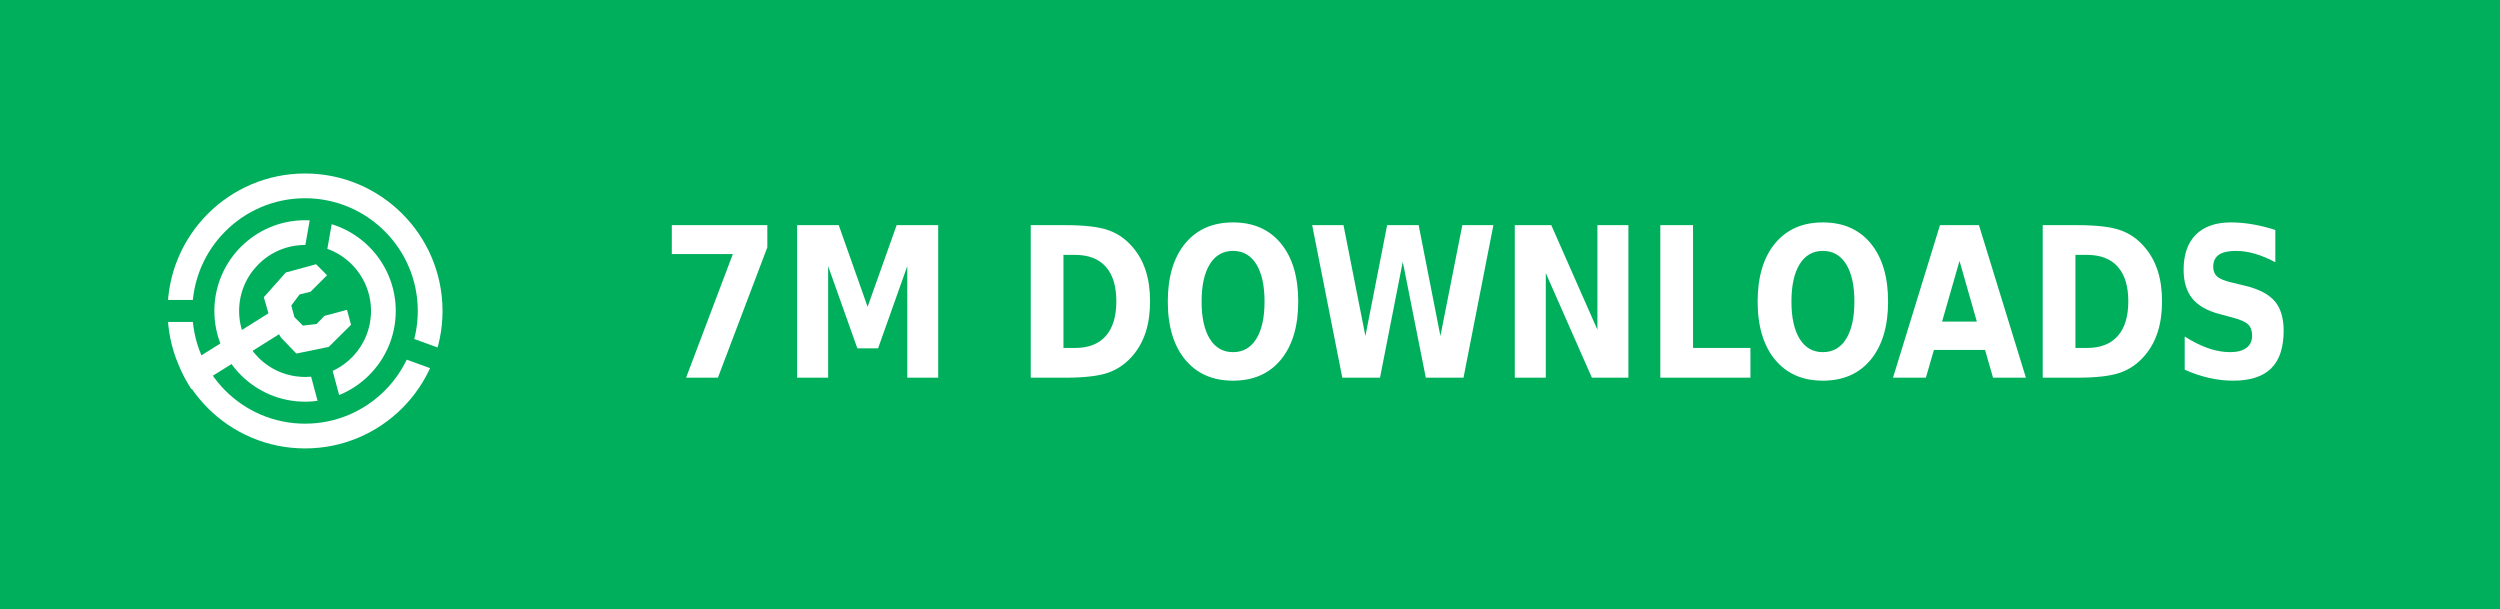
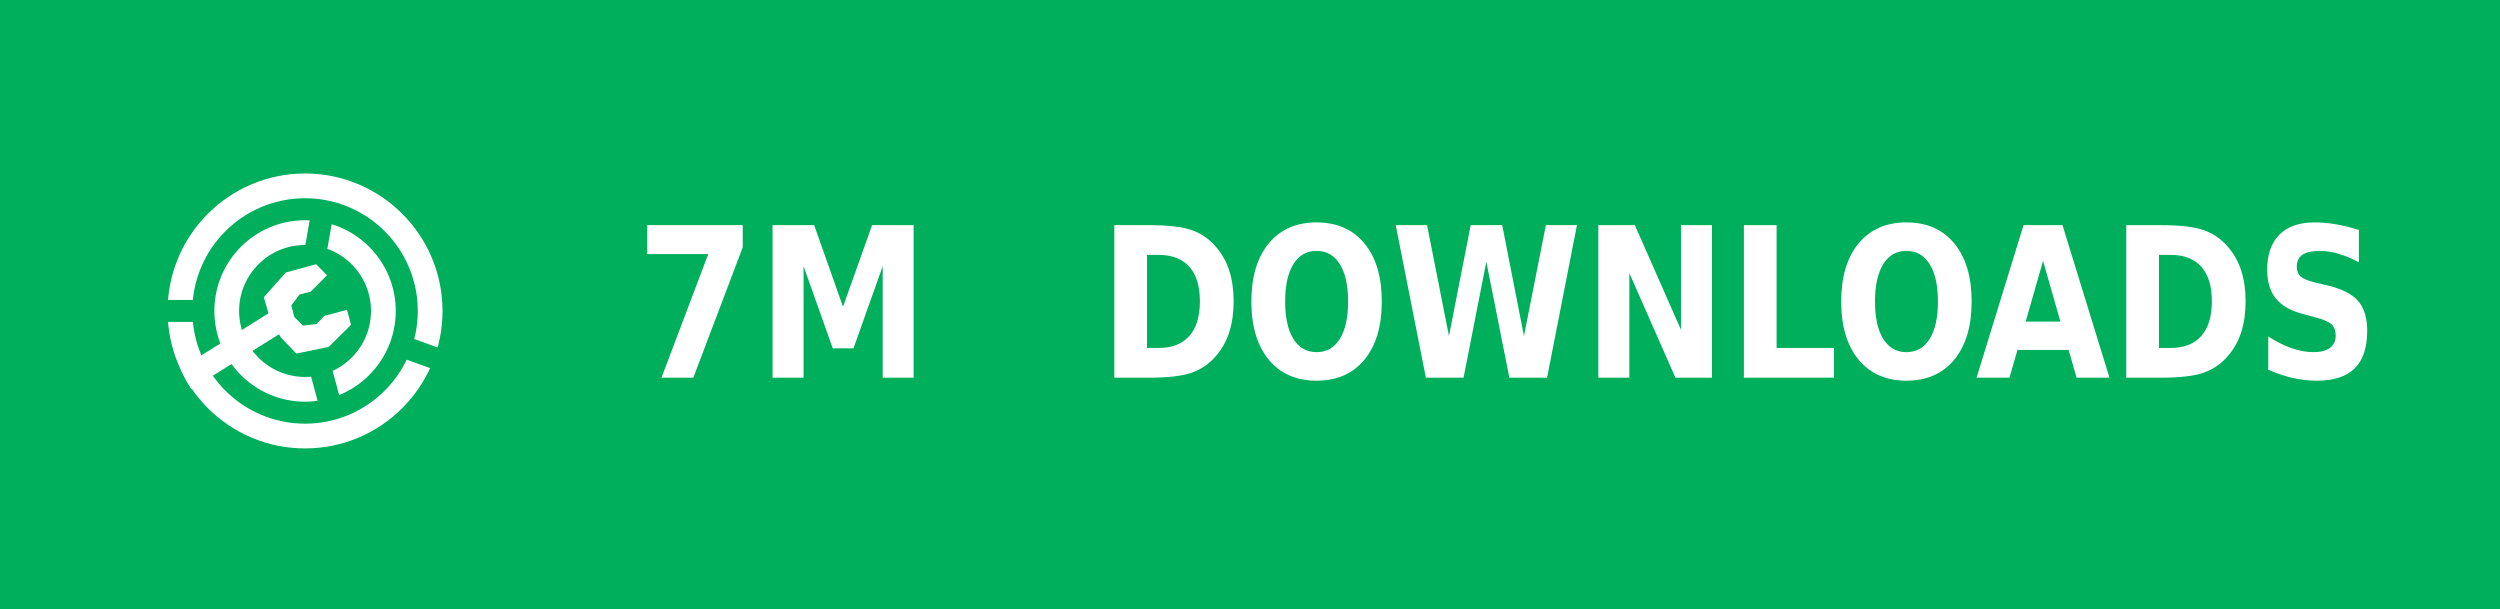
<svg xmlns="http://www.w3.org/2000/svg" xmlns:ns1="https://boxy-svg.com" width="115" height="28" role="img" aria-label="PATREON">
  <defs>
    <ns1:guide x="121.656" y="10.118" angle="90" />
    <ns1:guide x="127.198" y="17.628" angle="90" />
    <ns1:guide x="8.199" y="-3.08" angle="0" />
    <ns1:guide x="20.449" y="-4.101" angle="0" />
    <ns1:guide x="121.656" y="10.118" angle="90" />
    <ns1:guide x="127.198" y="17.628" angle="90" />
    <ns1:guide x="8.199" y="-3.08" angle="0" />
    <ns1:guide x="20.449" y="-4.101" angle="0" />
  </defs>
  <g shape-rendering="crispEdges" style="" transform="matrix(1.074564, 0, 0, 1, 0, 0)">
    <rect width="115" height="28" style="fill: rgb(0, 175, 92);" />
-   </g>
-   <g fill="#fff" text-anchor="middle" font-family="Verdana,Geneva,DejaVu Sans,sans-serif" text-rendering="geometricPrecision" font-size="100" transform="matrix(1, 0, 0, 1, 13, 0)">
-     <text textLength="800" style="font-size: 80px; font-weight: 700; white-space: pre;" transform="matrix(0.1, 0, 0, 0.120296, 0, -3.678133)" x="550" y="175">7M DOWNLOADS</text>
  </g>
  <g fill-rule="evenodd" stroke-linejoin="round" stroke-miterlimit="1.5" clip-rule="evenodd" transform="matrix(1, 0, 0, 1, -0.489655, 0.549452)">
    <path fill="none" d="M 8.199 7.432 L 20.846 7.432 L 20.846 20.079 L 8.199 20.079 L 8.199 7.432 Z" style="" />
    <g clip-path="url(#a)" transform="matrix(0.126469, 0, 0, 0.126469, 8.198999, 7.431019)" style="">
      <path fill="#ffffff" d="M50 17c18.207 0 32.988 14.787 32.988 33S68.207 83 50 83 17.012 68.213 17.012 50 31.793 17 50 17Zm0 9c13.24 0 23.988 10.755 23.988 24S63.24 74 50 74 26.012 63.245 26.012 50 36.76 26 50 26Z" />
    </g>
    <g clip-path="url(#b)" transform="matrix(0.126469, 0, 0, 0.126469, 8.198999, 7.431019)" style="">
      <path fill="#ffffff" d="M50 0c27.596 0 50 22.404 50 50s-22.404 50-50 50S0 77.596 0 50 22.404 0 50 0Zm0 9c22.629 0 41 18.371 41 41S72.629 91 50 91 9 72.629 9 50 27.371 9 50 9Z" />
    </g>
    <g clip-path="url(#c)" transform="matrix(0.112383, 0, 0, 0.122032, 8.268063, 7.737635)" style="">
      <path fill="none" stroke="#ffffff" stroke-width="9" d="M 50 50 L 5.171 75.882" />
    </g>
    <path fill="#ffffff" d="M 12.909 14.103 L 12.625 13.123 L 13.637 11.985 L 15.028 11.605 L 15.534 12.111 L 14.775 12.87 L 14.269 12.996 L 13.89 13.502 L 14.032 14.038 L 14.425 14.429 L 15.053 14.354 L 15.415 13.979 L 16.452 13.701 L 16.637 14.392 L 15.613 15.407 L 14.121 15.714 L 13.415 14.979 L 12.909 14.103 Z" style="" />
    <clipPath id="clip-1">
      <path d="M50 0c27.596 0 50 22.404 50 50s-22.404 50-50 50S0 77.596 0 50 22.404 0 50 0Zm0 39.549c5.768 0 10.451 4.683 10.451 10.451 0 5.768-4.683 10.451-10.451 10.451-5.768 0-10.451-4.683-10.451-10.451 0-5.768 4.683-10.451 10.451-10.451Z" />
    </clipPath>
    <g clip-path="url(#clip-1)" transform="matrix(0.064459, 0.010209, -0.018807, 0.118741, -9.215255, -61.72825)" style="transform-origin: 27.985px 74.177px;">
      <path fill="none" stroke="#ffffff" stroke-width="9" d="M 49.29 67.75 L 6.679 80.603" style="" />
    </g>
  </g>
  <clipPath id="a">
    <path fill-rule="evenodd" stroke-linejoin="round" stroke-miterlimit="1.5" clip-rule="evenodd" d="M100 0H0v100h100V0ZM46.002 49.295l.076 1.757 8.83 32.963 7.843-2.102-8.596-32.094 5.804-32.932-7.997-1.41-5.96 33.818Z" />
  </clipPath>
  <clipPath id="b">
    <path d="M0 0v46h50l1.368.241L99 63.578l-2.736 7.517L49.295 54H0v46h100V0H0Z" />
  </clipPath>
  <clipPath id="c">
    <path d="M50 0c27.596 0 50 22.404 50 50s-22.404 50-50 50S0 77.596 0 50 22.404 0 50 0Zm0 39.549c5.768 0 10.451 4.683 10.451 10.451 0 5.768-4.683 10.451-10.451 10.451-5.768 0-10.451-4.683-10.451-10.451 0-5.768 4.683-10.451 10.451-10.451Z" />
  </clipPath>
+   <g fill="#fff" text-anchor="middle" font-family="Verdana,Geneva,DejaVu Sans,sans-serif" text-rendering="geometricPrecision" font-size="100" transform="matrix(1, 0, 0, 1, 13, 0)">
+     <text style="font-size: 80px; font-weight: 700; white-space: auto;  white-space: pre;" transform="matrix(0.1, 0, 0, 0.120296, 0, -3.678133)" x="230" y="175">7M</text>
+     <text textLength="580" style="font-size: 80px; font-weight: 700; white-space: pre;" transform="matrix(0.1, 0, 0, 0.120296, 0, -3.678133)" x="670" y="175">DOWNLOADS</text>
+   </g>
</svg>
